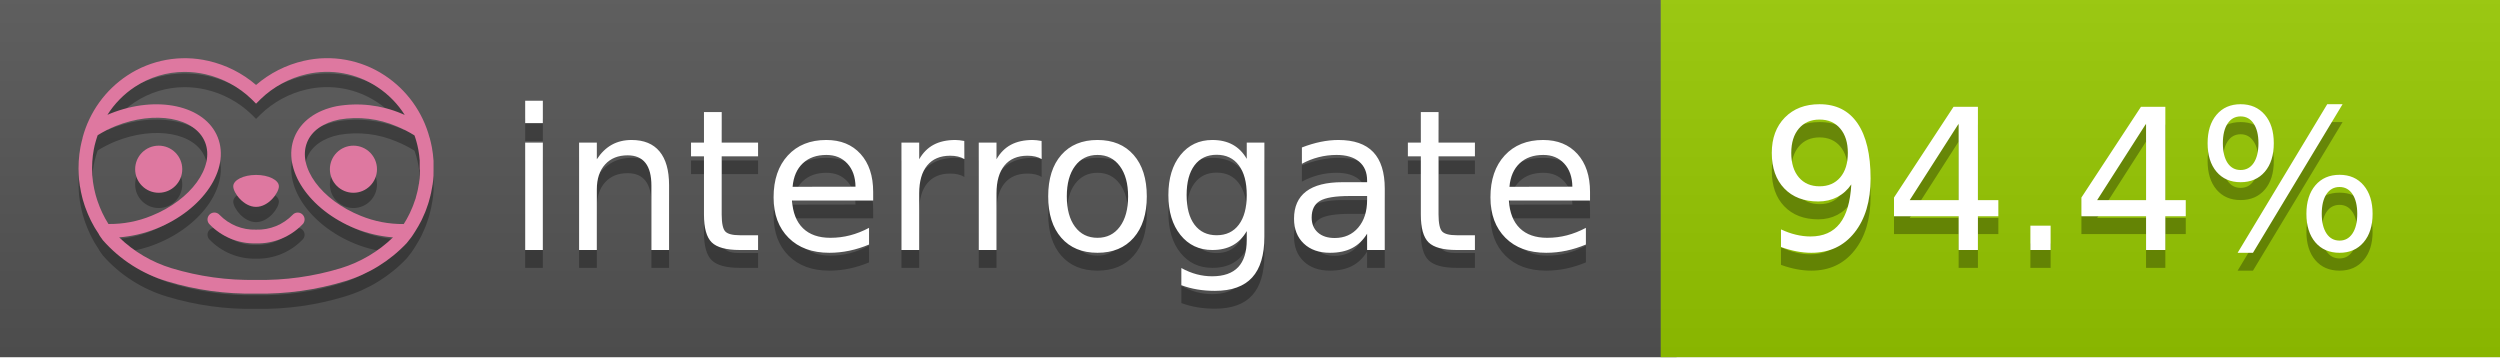
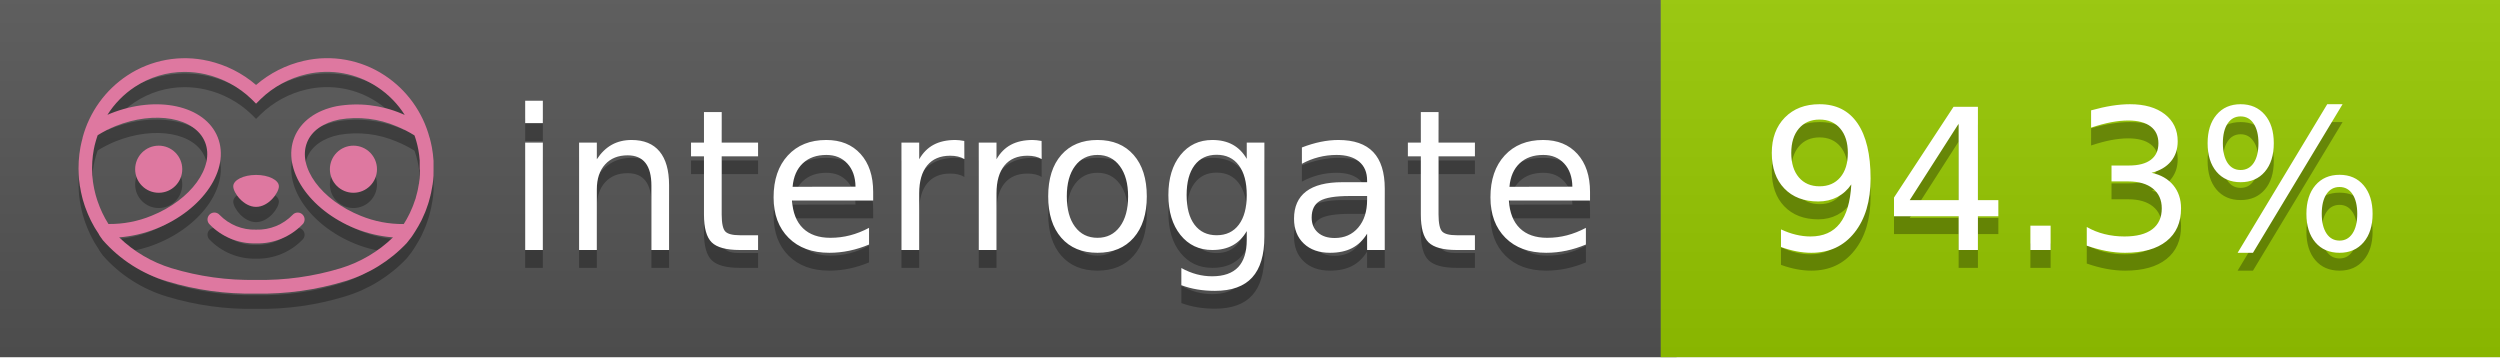
<svg xmlns="http://www.w3.org/2000/svg" width="140" height="20" viewBox="0 0 140 20" version="1.1" xml:space="preserve" style="fill-rule:evenodd;clip-rule:evenodd;stroke-linejoin:round;stroke-miterlimit:2;">
  <g transform="matrix(1,0,0,1,22,0)">
    <g id="backgrounds" transform="matrix(1.32789,0,0,1,-22.3892,0)">
      <rect x="0" y="0" width="71" height="20" style="fill:rgb(85,85,85);" />
    </g>
    <rect x="71" y="0" width="47" height="20" data-interrogate="color" style="fill:#97CA00" />
    <g transform="matrix(1.19746,0,0,1,-22.3744,-4.85723e-16)">
      <rect x="0" y="0" width="118" height="20" style="fill:url(#_Linear1);" />
    </g>
  </g>
  <g fill="#fff" text-anchor="middle" font-family="DejaVu Sans,Verdana,Geneva,sans-serif" font-size="110">
    <text x="590" y="150" fill="#010101" fill-opacity=".3" transform="scale(.1)" textLength="610">interrogate</text>
    <text x="590" y="140" transform="scale(.1)" textLength="610">interrogate</text>
-     <text x="1160" y="150" fill="#010101" fill-opacity=".3" transform="scale(.1)" textLength="370" data-interrogate="result">94.4%</text>
-     <text x="1160" y="140" transform="scale(.1)" textLength="370" data-interrogate="result">94.4%</text>
+     <text x="1160" y="150" fill="#010101" fill-opacity=".3" transform="scale(.1)" textLength="370" data-interrogate="result">94.3%</text>
+     <text x="1160" y="140" transform="scale(.1)" textLength="370" data-interrogate="result">94.3%</text>
  </g>
  <g id="logo-shadow" transform="matrix(0.854876,0,0,0.854876,-6.73514,1.732)">
    <g transform="matrix(0.299012,0,0,0.299012,9.70229,-6.68582)">
      <path d="M50,64.25C52.76,64.25 55,61.13 55,59.75C55,58.37 52.76,57.25 50,57.25C47.24,57.25 45,58.37 45,59.75C45,61.13 47.24,64.25 50,64.25Z" style="fill:rgb(1,1,1);fill-opacity:0.3;fill-rule:nonzero;" />
    </g>
    <g transform="matrix(0.299012,0,0,0.299012,9.70229,-6.68582)">
      <path d="M88,49.05C86.506,43.475 83.018,38.638 78.2,35.46C72.969,32.002 66.539,30.844 60.43,32.26C56.576,33.145 52.995,34.958 50,37.54C46.998,34.958 43.411,33.149 39.55,32.27C33.441,30.853 27.011,32.011 21.78,35.47C16.97,38.652 13.489,43.489 12,49.06L12,49.13C11.82,49.79 11.66,50.46 11.53,51.13C11.146,53.207 11.021,55.323 11.16,57.43C11.16,58.03 11.26,58.63 11.34,59.23C11.34,59.51 11.43,59.79 11.48,60.07C11.53,60.35 11.58,60.68 11.64,60.98C11.7,61.28 11.8,61.69 11.89,62.05C11.98,62.41 11.99,62.47 12.05,62.68C12.16,63.07 12.28,63.46 12.41,63.84L12.58,64.34C12.72,64.74 12.88,65.14 13.04,65.53L13.23,65.98C13.403,66.373 13.583,66.767 13.77,67.16L13.99,67.59C14.19,67.97 14.39,68.35 14.61,68.73L14.87,69.15C15.1,69.52 15.33,69.89 15.58,70.26L15.58,70.32L15.99,70.93C16.14,71.14 16.29,71.36 16.45,71.57C20.206,75.83 25.086,78.95 30.53,80.57C36.839,82.48 43.41,83.385 50,83.25C56.599,83.374 63.177,82.456 69.49,80.53C74.644,78.978 79.303,76.102 83,72.19C83.34,71.78 83.65,71.35 84,70.92L84.18,70.66L84.33,70.44L84.41,70.32C84.55,70.12 84.67,69.9 84.81,69.7C85.07,69.3 85.32,68.89 85.55,68.48C85.78,68.07 86.02,67.65 86.23,67.22C86.31,67.05 86.39,66.88 86.47,66.7C86.67,66.28 86.85,65.87 87.03,65.44L87.23,64.92C87.397,64.487 87.55,64.05 87.69,63.61L87.85,63.09C87.98,62.64 88.1,62.19 88.21,61.74C88.21,61.57 88.3,61.39 88.33,61.22C88.43,60.75 88.52,60.22 88.6,59.79C88.6,59.64 88.66,59.49 88.68,59.33C88.77,58.71 88.84,58.08 88.88,57.45L88.88,54.17C88.817,53.164 88.693,52.162 88.51,51.17C88.38,50.5 88.23,49.84 88.05,49.17L88,49.05ZM85.89,56.44L85.89,57.23C85.89,57.78 85.79,58.32 85.72,58.86C85.72,59.01 85.72,59.15 85.65,59.3C85.59,59.7 85.51,60.11 85.43,60.51L85.32,60.99C85.23,61.38 85.12,61.77 85.01,62.16C85.01,62.31 84.93,62.46 84.88,62.6C84.74,63.04 84.59,63.47 84.42,63.9L84.27,64.28C84.1,64.71 83.91,65.14 83.71,65.56C83.51,65.98 83.43,66.12 83.28,66.4L83.01,66.91C82.83,67.223 82.643,67.537 82.45,67.85L82.35,68.01C79.121,68.047 75.918,67.434 72.93,66.21C64.27,62.74 59,55.52 61.18,50.11C62.18,47.6 64.7,45.82 68.26,45.11C72.489,44.395 76.835,44.908 80.78,46.59C82.141,47.144 83.453,47.813 84.7,48.59C84.76,48.76 84.82,48.93 84.88,49.1C84.94,49.27 85.05,49.63 85.12,49.9C85.28,50.5 85.44,51.1 85.55,51.73C85.691,52.507 85.792,53.292 85.85,54.08L85.85,55.89C85.85,56.12 85.91,56.25 85.91,56.45L85.89,56.44ZM17.66,68C16.668,66.435 15.869,64.756 15.28,63L15.17,62.68C15.06,62.35 14.96,62.01 14.87,61.68C14.823,61.493 14.777,61.31 14.73,61.13C14.66,60.84 14.59,60.55 14.53,60.27C14.47,59.99 14.43,59.72 14.38,59.44C14.33,59.16 14.3,59 14.27,58.78C14.2,58.27 14.15,57.78 14.11,57.23L14.11,57.03C14.008,55.236 14.122,53.437 14.45,51.67C14.56,51.06 14.71,50.46 14.88,49.87C14.96,49.59 15.04,49.32 15.13,49.05C15.22,48.78 15.24,48.72 15.3,48.55C16.548,47.774 17.859,47.105 19.22,46.55C27.86,43.09 36.65,44.67 38.82,50.08C40.99,55.49 35.73,62.74 27.09,66.2C24.101,67.431 20.893,68.043 17.66,68ZM68.57,77.68C62.554,79.508 56.287,80.376 50,80.25C43.737,80.37 37.495,79.506 31.5,77.69C27.185,76.38 23.243,74.062 20,70.93C22.815,70.706 25.58,70.055 28.2,69C38.37,64.92 44.39,56 41.6,49C38.81,42 28.27,39.72 18.1,43.8L17.43,44.09C18.973,41.648 21.019,39.561 23.43,37.97C26.671,35.824 30.473,34.68 34.36,34.68C35.884,34.681 37.404,34.852 38.89,35.19C42.694,36.049 46.191,37.935 49,40.64L50,41.64L51,40.64C53.797,37.937 57.279,36.049 61.07,35.18C66.402,33.947 72.014,34.968 76.57,38C78.98,39.588 81.026,41.671 82.57,44.11L81.9,43.82C77.409,41.921 72.464,41.355 67.66,42.19C63.08,43.12 59.79,45.54 58.39,49.02C55.6,55.97 61.62,64.94 71.79,69.02C74.414,70.07 77.182,70.714 80,70.93C76.776,74.05 72.859,76.363 68.57,77.68Z" style="fill:rgb(1,1,1);fill-opacity:0.3;fill-rule:nonzero;" />
    </g>
    <g transform="matrix(0.299012,0,0,0.299012,9.70229,-6.68582)">
      <circle cx="71.33" cy="56" r="5.16" style="fill:rgb(1,1,1);fill-opacity:0.3;" />
    </g>
    <g transform="matrix(0.299012,0,0,0.299012,9.70229,-6.68582)">
      <circle cx="28.67" cy="56" r="5.16" style="fill:rgb(1,1,1);fill-opacity:0.3;" />
    </g>
    <g transform="matrix(0.299012,0,0,0.299012,9.70229,-6.68582)">
      <path d="M58,66C55.912,68.161 53.003,69.339 50,69.24C46.997,69.339 44.088,68.161 42,66C41.714,65.677 41.302,65.491 40.87,65.491C40.042,65.491 39.361,66.172 39.361,67C39.361,67.368 39.496,67.724 39.74,68C42.403,70.804 46.134,72.35 50,72.25C53.862,72.347 57.59,70.802 60.25,68C60.495,67.725 60.63,67.369 60.63,67C60.63,66.174 59.951,65.495 59.125,65.495C58.695,65.495 58.285,65.679 58,66Z" style="fill:rgb(1,1,1);fill-opacity:0.3;fill-rule:nonzero;" />
    </g>
  </g>
  <g id="logo-pink" transform="matrix(0.854876,0,0,0.854876,-6.73514,0.877124)">
    <g transform="matrix(0.299012,0,0,0.299012,9.70229,-6.68582)">
      <path d="M50,64.25C52.76,64.25 55,61.13 55,59.75C55,58.37 52.76,57.25 50,57.25C47.24,57.25 45,58.37 45,59.75C45,61.13 47.24,64.25 50,64.25Z" style="fill:rgb(222,120,160);fill-rule:nonzero;" />
    </g>
    <g transform="matrix(0.299012,0,0,0.299012,9.70229,-6.68582)">
      <path d="M88,49.05C86.506,43.475 83.018,38.638 78.2,35.46C72.969,32.002 66.539,30.844 60.43,32.26C56.576,33.145 52.995,34.958 50,37.54C46.998,34.958 43.411,33.149 39.55,32.27C33.441,30.853 27.011,32.011 21.78,35.47C16.97,38.652 13.489,43.489 12,49.06L12,49.13C11.82,49.79 11.66,50.46 11.53,51.13C11.146,53.207 11.021,55.323 11.16,57.43C11.16,58.03 11.26,58.63 11.34,59.23C11.34,59.51 11.43,59.79 11.48,60.07C11.53,60.35 11.58,60.68 11.64,60.98C11.7,61.28 11.8,61.69 11.89,62.05C11.98,62.41 11.99,62.47 12.05,62.68C12.16,63.07 12.28,63.46 12.41,63.84L12.58,64.34C12.72,64.74 12.88,65.14 13.04,65.53L13.23,65.98C13.403,66.373 13.583,66.767 13.77,67.16L13.99,67.59C14.19,67.97 14.39,68.35 14.61,68.73L14.87,69.15C15.1,69.52 15.33,69.89 15.58,70.26L15.58,70.32L15.99,70.93C16.14,71.14 16.29,71.36 16.45,71.57C20.206,75.83 25.086,78.95 30.53,80.57C36.839,82.48 43.41,83.385 50,83.25C56.599,83.374 63.177,82.456 69.49,80.53C74.644,78.978 79.303,76.102 83,72.19C83.34,71.78 83.65,71.35 84,70.92L84.18,70.66L84.33,70.44L84.41,70.32C84.55,70.12 84.67,69.9 84.81,69.7C85.07,69.3 85.32,68.89 85.55,68.48C85.78,68.07 86.02,67.65 86.23,67.22C86.31,67.05 86.39,66.88 86.47,66.7C86.67,66.28 86.85,65.87 87.03,65.44L87.23,64.92C87.397,64.487 87.55,64.05 87.69,63.61L87.85,63.09C87.98,62.64 88.1,62.19 88.21,61.74C88.21,61.57 88.3,61.39 88.33,61.22C88.43,60.75 88.52,60.22 88.6,59.79C88.6,59.64 88.66,59.49 88.68,59.33C88.77,58.71 88.84,58.08 88.88,57.45L88.88,54.17C88.817,53.164 88.693,52.162 88.51,51.17C88.38,50.5 88.23,49.84 88.05,49.17L88,49.05ZM85.89,56.44L85.89,57.23C85.89,57.78 85.79,58.32 85.72,58.86C85.72,59.01 85.72,59.15 85.65,59.3C85.59,59.7 85.51,60.11 85.43,60.51L85.32,60.99C85.23,61.38 85.12,61.77 85.01,62.16C85.01,62.31 84.93,62.46 84.88,62.6C84.74,63.04 84.59,63.47 84.42,63.9L84.27,64.28C84.1,64.71 83.91,65.14 83.71,65.56C83.51,65.98 83.43,66.12 83.28,66.4L83.01,66.91C82.83,67.223 82.643,67.537 82.45,67.85L82.35,68.01C79.121,68.047 75.918,67.434 72.93,66.21C64.27,62.74 59,55.52 61.18,50.11C62.18,47.6 64.7,45.82 68.26,45.11C72.489,44.395 76.835,44.908 80.78,46.59C82.141,47.144 83.453,47.813 84.7,48.59C84.76,48.76 84.82,48.93 84.88,49.1C84.94,49.27 85.05,49.63 85.12,49.9C85.28,50.5 85.44,51.1 85.55,51.73C85.691,52.507 85.792,53.292 85.85,54.08L85.85,55.89C85.85,56.12 85.91,56.25 85.91,56.45L85.89,56.44ZM17.66,68C16.668,66.435 15.869,64.756 15.28,63L15.17,62.68C15.06,62.35 14.96,62.01 14.87,61.68C14.823,61.493 14.777,61.31 14.73,61.13C14.66,60.84 14.59,60.55 14.53,60.27C14.47,59.99 14.43,59.72 14.38,59.44C14.33,59.16 14.3,59 14.27,58.78C14.2,58.27 14.15,57.78 14.11,57.23L14.11,57.03C14.008,55.236 14.122,53.437 14.45,51.67C14.56,51.06 14.71,50.46 14.88,49.87C14.96,49.59 15.04,49.32 15.13,49.05C15.22,48.78 15.24,48.72 15.3,48.55C16.548,47.774 17.859,47.105 19.22,46.55C27.86,43.09 36.65,44.67 38.82,50.08C40.99,55.49 35.73,62.74 27.09,66.2C24.101,67.431 20.893,68.043 17.66,68ZM68.57,77.68C62.554,79.508 56.287,80.376 50,80.25C43.737,80.37 37.495,79.506 31.5,77.69C27.185,76.38 23.243,74.062 20,70.93C22.815,70.706 25.58,70.055 28.2,69C38.37,64.92 44.39,56 41.6,49C38.81,42 28.27,39.72 18.1,43.8L17.43,44.09C18.973,41.648 21.019,39.561 23.43,37.97C26.671,35.824 30.473,34.68 34.36,34.68C35.884,34.681 37.404,34.852 38.89,35.19C42.694,36.049 46.191,37.935 49,40.64L50,41.64L51,40.64C53.797,37.937 57.279,36.049 61.07,35.18C66.402,33.947 72.014,34.968 76.57,38C78.98,39.588 81.026,41.671 82.57,44.11L81.9,43.82C77.409,41.921 72.464,41.355 67.66,42.19C63.08,43.12 59.79,45.54 58.39,49.02C55.6,55.97 61.62,64.94 71.79,69.02C74.414,70.07 77.182,70.714 80,70.93C76.776,74.05 72.859,76.363 68.57,77.68Z" style="fill:rgb(222,120,160);fill-rule:nonzero;" />
    </g>
    <g transform="matrix(0.299012,0,0,0.299012,9.70229,-6.68582)">
      <circle cx="71.33" cy="56" r="5.16" style="fill:rgb(222,120,160);" />
    </g>
    <g transform="matrix(0.299012,0,0,0.299012,9.70229,-6.68582)">
      <circle cx="28.67" cy="56" r="5.16" style="fill:rgb(222,120,160);" />
    </g>
    <g transform="matrix(0.299012,0,0,0.299012,9.70229,-6.68582)">
      <path d="M58,66C55.912,68.161 53.003,69.339 50,69.24C46.997,69.339 44.088,68.161 42,66C41.714,65.677 41.302,65.491 40.87,65.491C40.042,65.491 39.361,66.172 39.361,67C39.361,67.368 39.496,67.724 39.74,68C42.403,70.804 46.134,72.35 50,72.25C53.862,72.347 57.59,70.802 60.25,68C60.495,67.725 60.63,67.369 60.63,67C60.63,66.174 59.951,65.495 59.125,65.495C58.695,65.495 58.285,65.679 58,66Z" style="fill:rgb(222,120,160);fill-rule:nonzero;" />
    </g>
  </g>
  <defs>
    <linearGradient id="_Linear1" x1="0" y1="0" x2="1" y2="0" gradientUnits="userSpaceOnUse" gradientTransform="matrix(1.22465e-15,20,-20,1.22465e-15,0,0)">
      <stop offset="0" style="stop-color:rgb(187,187,187);stop-opacity:0.1" />
      <stop offset="1" style="stop-color:black;stop-opacity:0.1" />
    </linearGradient>
  </defs>
</svg>
